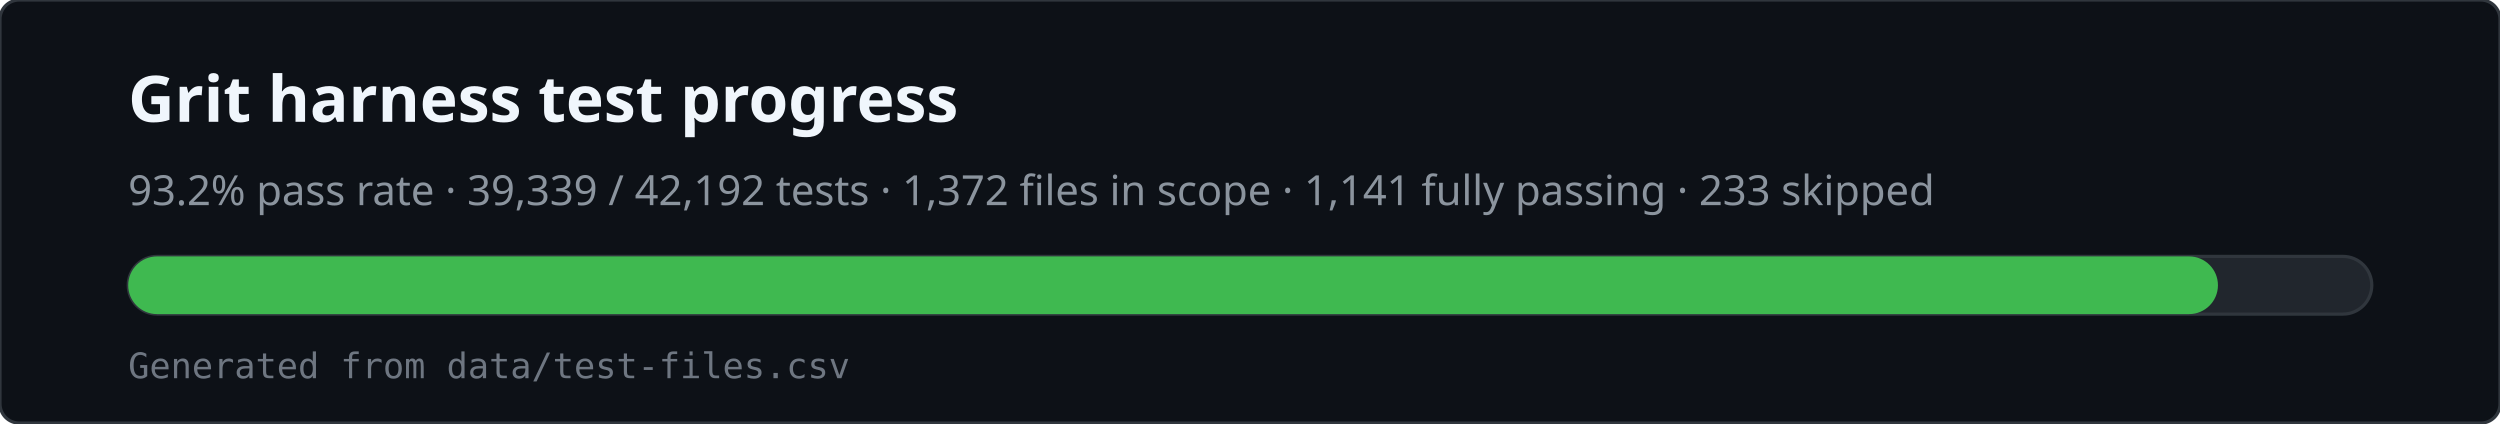
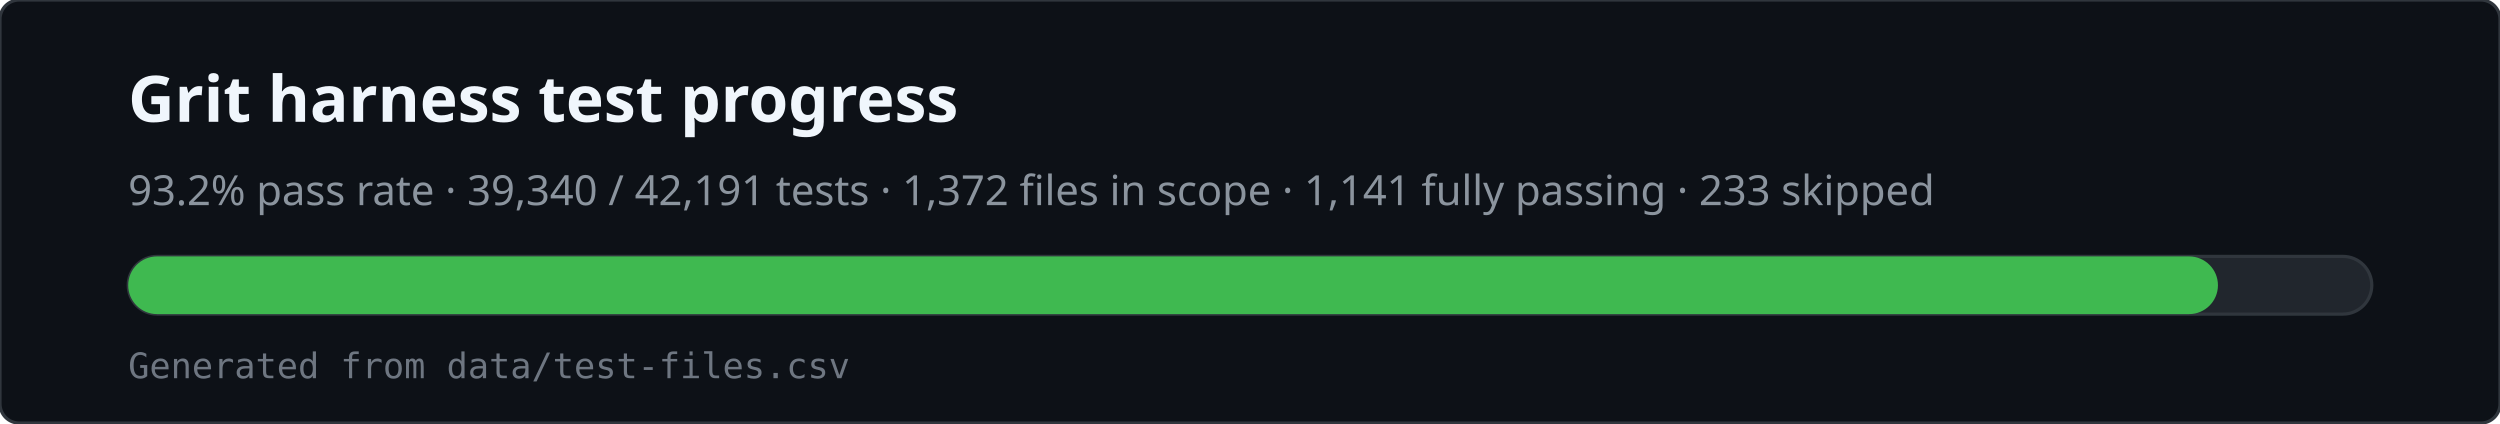
<svg xmlns="http://www.w3.org/2000/svg" viewBox="0 0 780 132" width="780" height="132" role="img" aria-labelledby="svg-title svg-desc">
  <rect x="0" y="0" width="780" height="132" rx="6" fill="#0d1117" stroke="#30363d" />
  <text x="40" y="38" fill="#f0f6fc" font-family="ui-sans-serif,system-ui,sans-serif" font-size="20" font-weight="600">Grit harness test progress</text>
-   <text x="40" y="64" fill="#8b949e" font-family="ui-sans-serif,system-ui,sans-serif" font-size="13">93.2% pass rate · 39,339 / 42,192 tests · 1,372 files in scope · 1,141 fully passing · 233 skipped</text>
+   <text x="40" y="64" fill="#8b949e" font-family="ui-sans-serif,system-ui,sans-serif" font-size="13">93.2% pass rate · 39,340 / 42,191 tests · 1,372 files in scope · 1,141 fully passing · 233 skipped</text>
  <rect x="40" y="80" width="700" height="18" rx="9" fill="#21262d" stroke="#30363d" />
  <rect x="40" y="80" width="652" height="18" rx="9" fill="#3fb950" />
  <text x="40" y="118" fill="#6e7681" font-family="ui-monospace,monospace" font-size="11">Generated from data/test-files.csv</text>
</svg>
